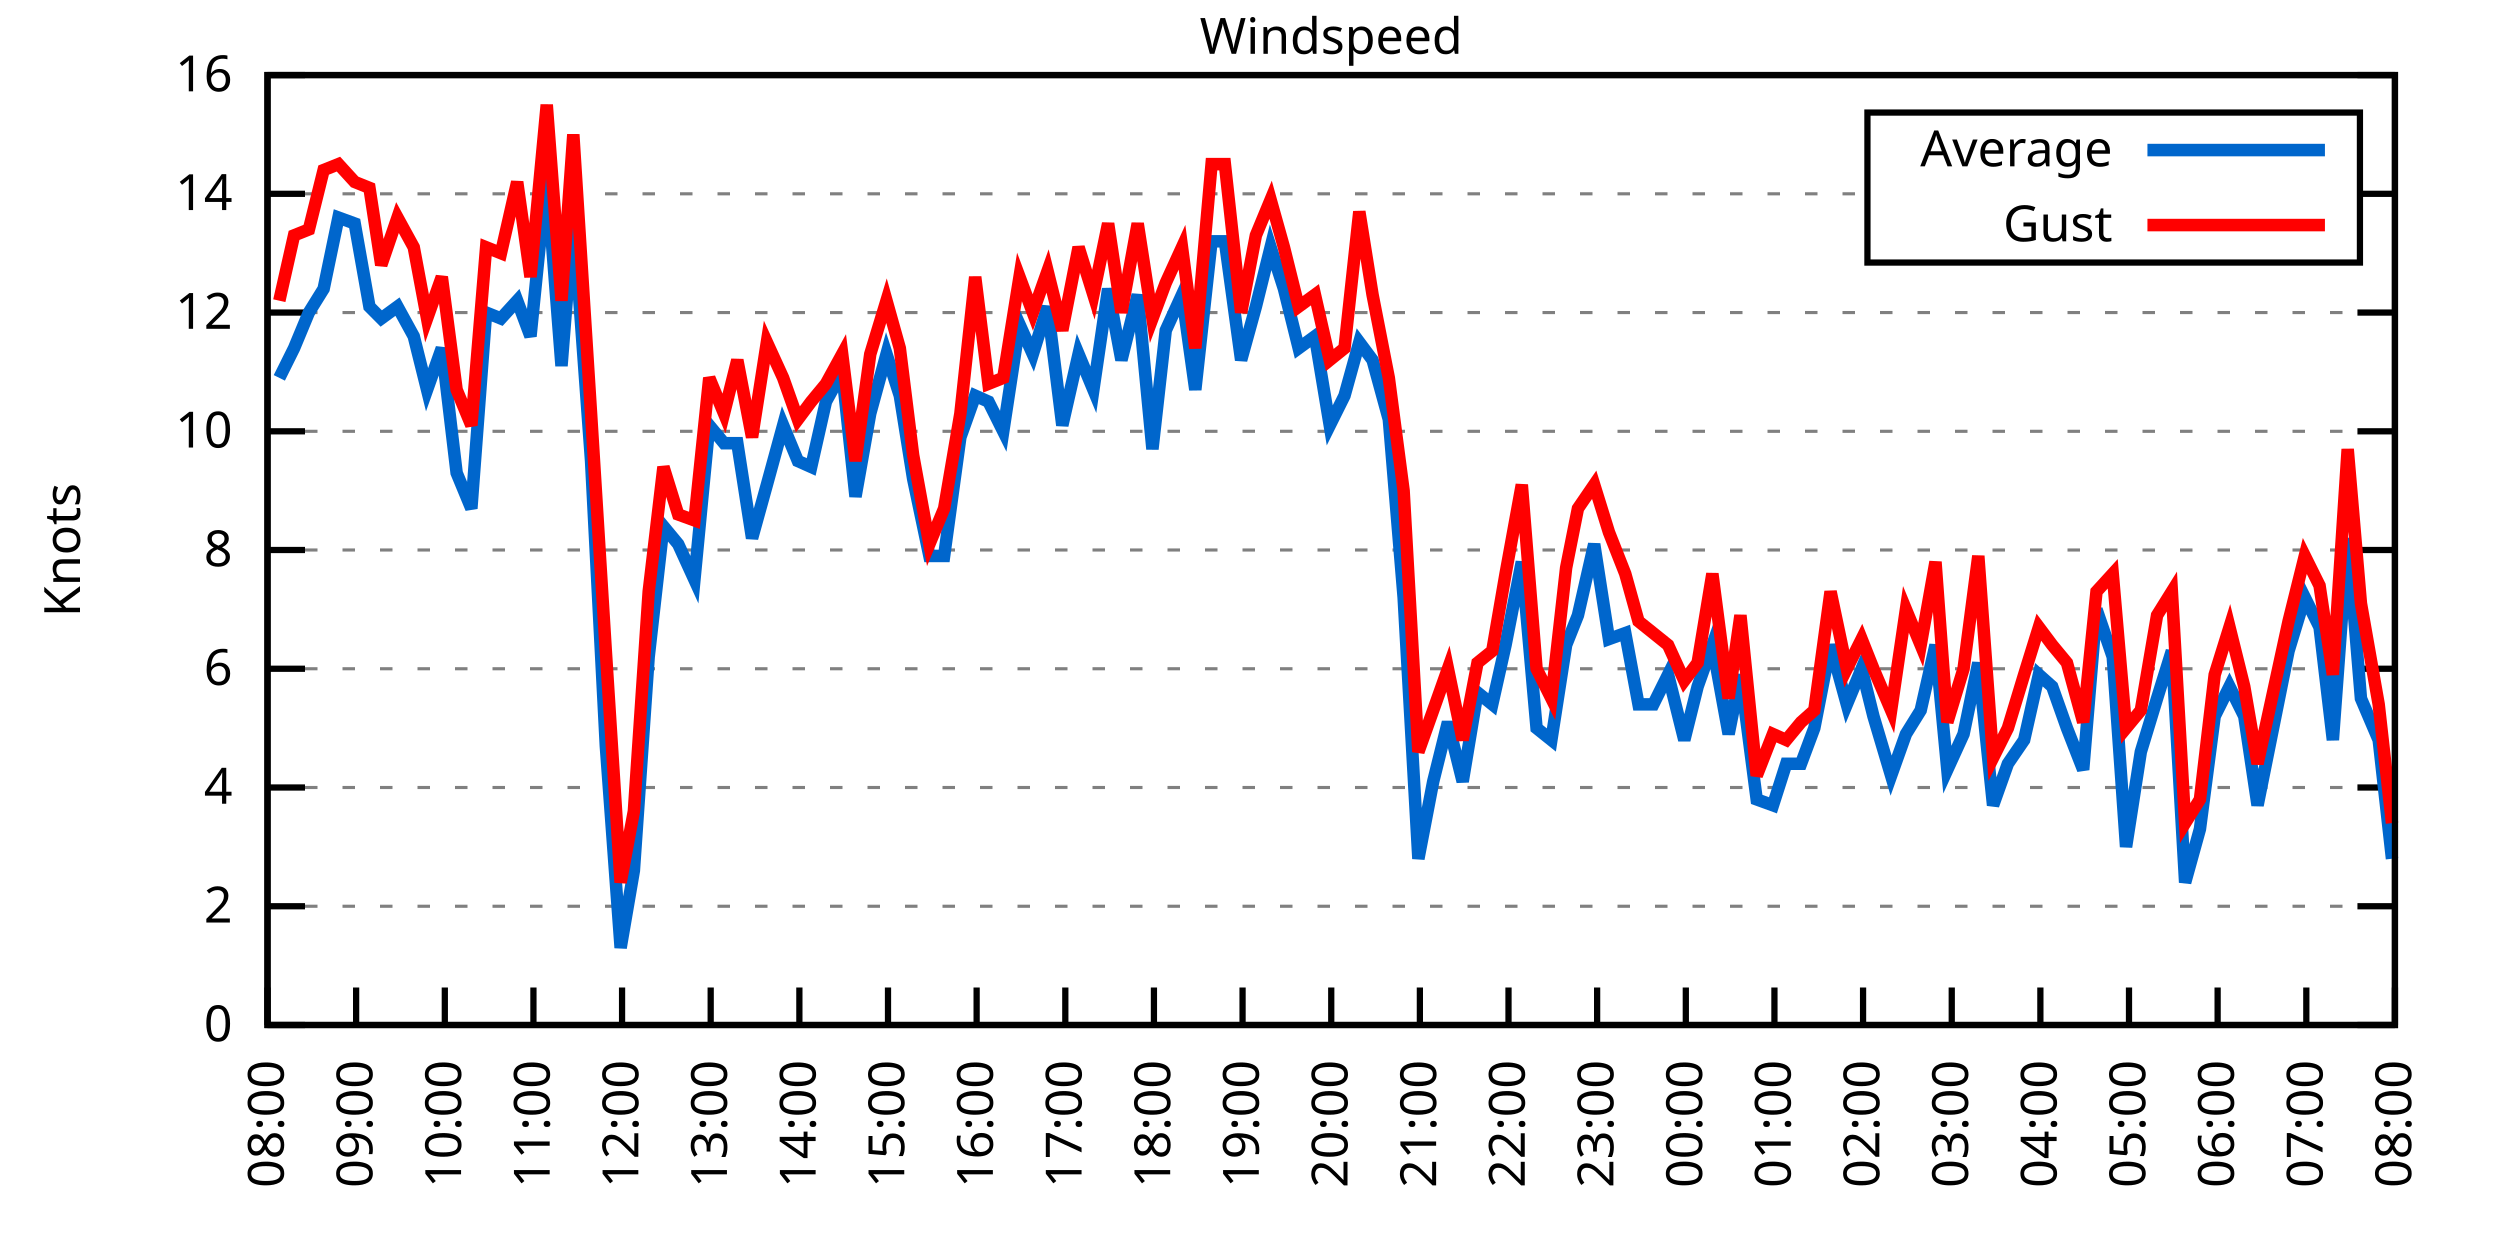
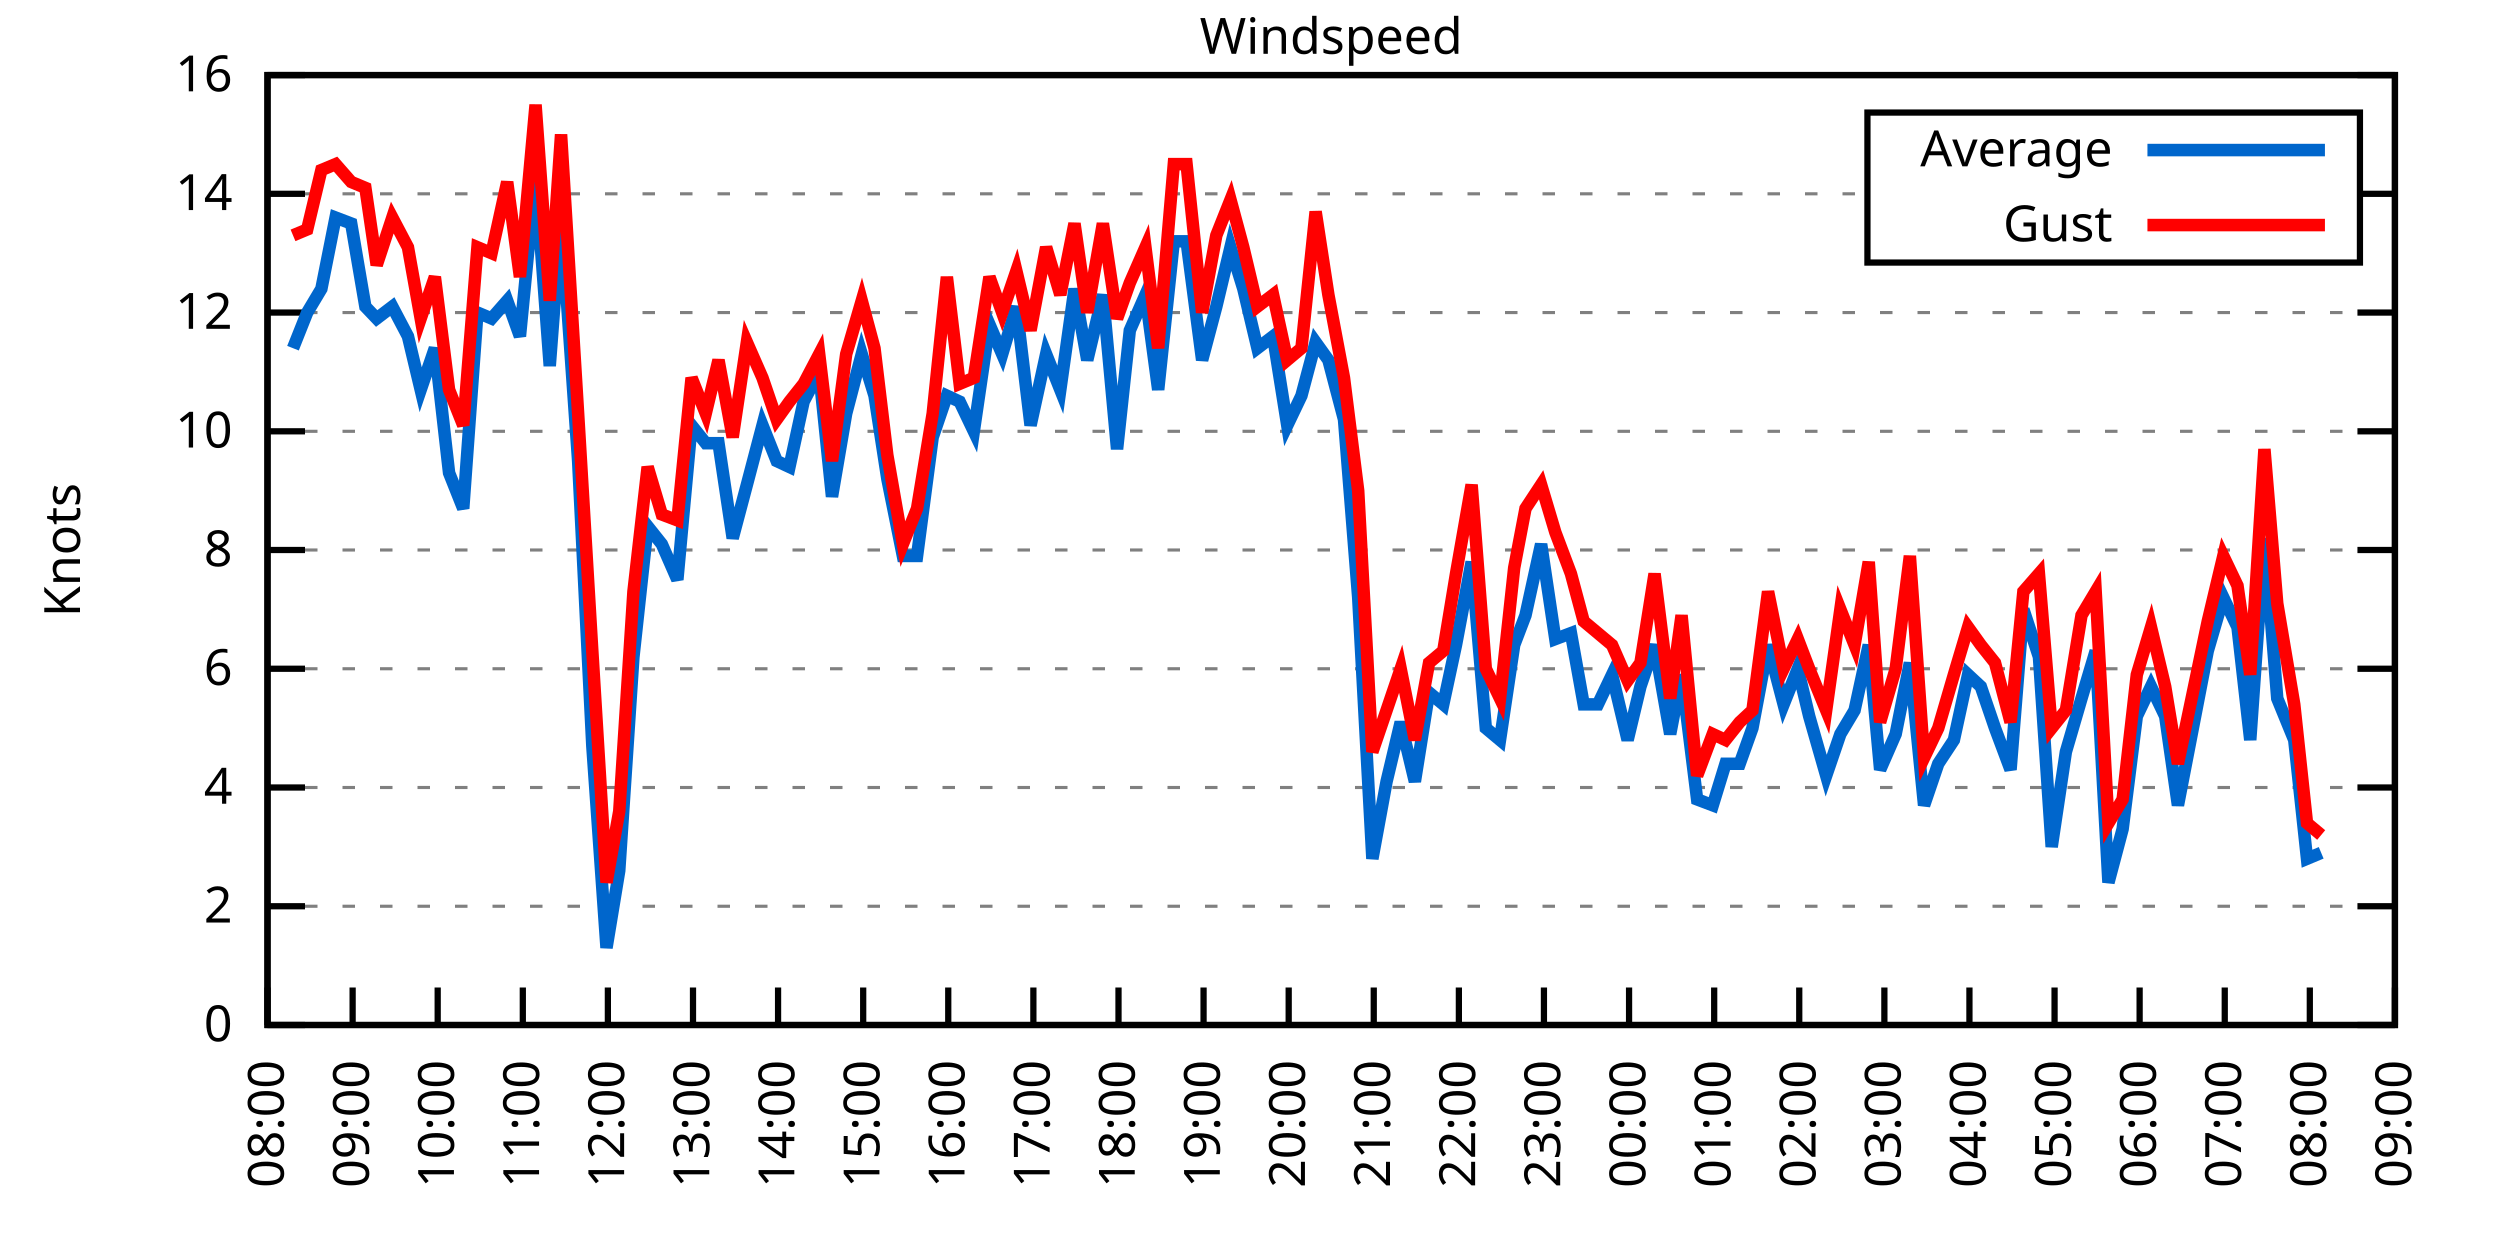
<svg xmlns="http://www.w3.org/2000/svg" xmlns:xlink="http://www.w3.org/1999/xlink" width="400" height="200" viewBox="0 0 400 200">
  <g id="gnuplot_canvas">
    <rect x="0" y="0" width="400" height="200" fill="none" />
    <defs>
      <circle id="gpDot" r="0.5" stroke-width="0.5" stroke="currentColor" />
      <path id="gpPt0" stroke-width="0.333" stroke="currentColor" d="M-1,0 h2 M0,-1 v2" />
      <path id="gpPt1" stroke-width="0.333" stroke="currentColor" d="M-1,-1 L1,1 M1,-1 L-1,1" />
      <path id="gpPt2" stroke-width="0.333" stroke="currentColor" d="M-1,0 L1,0 M0,-1 L0,1 M-1,-1 L1,1 M-1,1 L1,-1" />
      <rect id="gpPt3" stroke-width="0.333" stroke="currentColor" x="-1" y="-1" width="2" height="2" />
      <rect id="gpPt4" stroke-width="0.333" stroke="currentColor" fill="currentColor" x="-1" y="-1" width="2" height="2" />
      <circle id="gpPt5" stroke-width="0.333" stroke="currentColor" cx="0" cy="0" r="1" />
      <use xlink:href="#gpPt5" id="gpPt6" fill="currentColor" stroke="none" />
      <path id="gpPt7" stroke-width="0.333" stroke="currentColor" d="M0,-1.33 L-1.33,0.67 L1.33,0.67 z" />
      <use xlink:href="#gpPt7" id="gpPt8" fill="currentColor" stroke="none" />
      <use xlink:href="#gpPt7" id="gpPt9" stroke="currentColor" transform="rotate(180)" />
      <use xlink:href="#gpPt9" id="gpPt10" fill="currentColor" stroke="none" />
      <use xlink:href="#gpPt3" id="gpPt11" stroke="currentColor" transform="rotate(45)" />
      <use xlink:href="#gpPt11" id="gpPt12" fill="currentColor" stroke="none" />
      <path id="gpPt13" stroke-width="0.333" stroke="currentColor" d="M0,1.330 L1.265,0.411 L0.782,-1.067 L-0.782,-1.076 L-1.265,0.411 z" />
      <use xlink:href="#gpPt13" id="gpPt14" fill="currentColor" stroke="none" />
      <filter id="textbox" filterUnits="objectBoundingBox" x="0" y="0" height="1" width="1">
        <feFlood flood-color="white" flood-opacity="1" result="bgnd" />
        <feComposite in="SourceGraphic" in2="bgnd" operator="atop" />
      </filter>
      <filter id="greybox" filterUnits="objectBoundingBox" x="0" y="0" height="1" width="1">
        <feFlood flood-color="lightgrey" flood-opacity="1" result="grey" />
        <feComposite in="SourceGraphic" in2="grey" operator="atop" />
      </filter>
    </defs>
    <g fill="none" color="white" stroke="currentColor" stroke-width="1.00" stroke-linecap="butt" stroke-linejoin="miter">
</g>
    <g fill="none" color="black" stroke="currentColor" stroke-width="1.00" stroke-linecap="butt" stroke-linejoin="miter">
      <g stroke="none" shape-rendering="crispEdges">
        <polygon fill="rgb(255, 255, 255)" points="42.80,164.00 383.18,164.00 383.18,12.02 42.80,12.02 " />
      </g>
    </g>
    <g fill="none" color="black" stroke="currentColor" stroke-width="1.00" stroke-linecap="butt" stroke-linejoin="miter">
</g>
    <g fill="none" color="black" stroke="black" stroke-width="0.50" stroke-linecap="butt" stroke-linejoin="miter">
</g>
    <g fill="none" color="gray" stroke="currentColor" stroke-width="0.50" stroke-linecap="butt" stroke-linejoin="miter">
      <path stroke="gray" stroke-dasharray="2,4" class="gridline" d="M42.80,164.00 L383.19,164.00  " />
    </g>
    <g fill="none" color="gray" stroke="gray" stroke-width="1.00" stroke-linecap="butt" stroke-linejoin="miter">
</g>
    <g fill="none" color="black" stroke="currentColor" stroke-width="1.00" stroke-linecap="butt" stroke-linejoin="miter">
      <path stroke="black" d="M42.80,164.00 L48.80,164.00 M383.19,164.00 L377.19,164.00  " />
      <g transform="translate(37.20,166.60)" stroke="none" fill="black" font-family="Sans" font-size="8.00" text-anchor="end">
        <text>
          <tspan font-family="Sans"> 0</tspan>
        </text>
      </g>
    </g>
    <g fill="none" color="black" stroke="currentColor" stroke-width="1.00" stroke-linecap="butt" stroke-linejoin="miter">
</g>
    <g fill="none" color="black" stroke="black" stroke-width="0.50" stroke-linecap="butt" stroke-linejoin="miter">
</g>
    <g fill="none" color="gray" stroke="currentColor" stroke-width="0.50" stroke-linecap="butt" stroke-linejoin="miter">
      <path stroke="gray" stroke-dasharray="2,4" class="gridline" d="M42.80,145.00 L383.19,145.00  " />
    </g>
    <g fill="none" color="gray" stroke="gray" stroke-width="1.00" stroke-linecap="butt" stroke-linejoin="miter">
</g>
    <g fill="none" color="black" stroke="currentColor" stroke-width="1.00" stroke-linecap="butt" stroke-linejoin="miter">
      <path stroke="black" d="M42.80,145.00 L48.80,145.00 M383.19,145.00 L377.19,145.00  " />
      <g transform="translate(37.20,147.60)" stroke="none" fill="black" font-family="Sans" font-size="8.00" text-anchor="end">
        <text>
          <tspan font-family="Sans"> 2</tspan>
        </text>
      </g>
    </g>
    <g fill="none" color="black" stroke="currentColor" stroke-width="1.00" stroke-linecap="butt" stroke-linejoin="miter">
</g>
    <g fill="none" color="black" stroke="black" stroke-width="0.50" stroke-linecap="butt" stroke-linejoin="miter">
</g>
    <g fill="none" color="gray" stroke="currentColor" stroke-width="0.50" stroke-linecap="butt" stroke-linejoin="miter">
      <path stroke="gray" stroke-dasharray="2,4" class="gridline" d="M42.80,126.00 L383.19,126.00  " />
    </g>
    <g fill="none" color="gray" stroke="gray" stroke-width="1.00" stroke-linecap="butt" stroke-linejoin="miter">
</g>
    <g fill="none" color="black" stroke="currentColor" stroke-width="1.00" stroke-linecap="butt" stroke-linejoin="miter">
      <path stroke="black" d="M42.80,126.00 L48.80,126.00 M383.19,126.00 L377.19,126.00  " />
      <g transform="translate(37.20,128.60)" stroke="none" fill="black" font-family="Sans" font-size="8.00" text-anchor="end">
        <text>
          <tspan font-family="Sans"> 4</tspan>
        </text>
      </g>
    </g>
    <g fill="none" color="black" stroke="currentColor" stroke-width="1.00" stroke-linecap="butt" stroke-linejoin="miter">
</g>
    <g fill="none" color="black" stroke="black" stroke-width="0.50" stroke-linecap="butt" stroke-linejoin="miter">
</g>
    <g fill="none" color="gray" stroke="currentColor" stroke-width="0.50" stroke-linecap="butt" stroke-linejoin="miter">
      <path stroke="gray" stroke-dasharray="2,4" class="gridline" d="M42.80,107.00 L383.19,107.00  " />
    </g>
    <g fill="none" color="gray" stroke="gray" stroke-width="1.00" stroke-linecap="butt" stroke-linejoin="miter">
</g>
    <g fill="none" color="black" stroke="currentColor" stroke-width="1.00" stroke-linecap="butt" stroke-linejoin="miter">
      <path stroke="black" d="M42.80,107.00 L48.80,107.00 M383.19,107.00 L377.19,107.00  " />
      <g transform="translate(37.20,109.60)" stroke="none" fill="black" font-family="Sans" font-size="8.00" text-anchor="end">
        <text>
          <tspan font-family="Sans"> 6</tspan>
        </text>
      </g>
    </g>
    <g fill="none" color="black" stroke="currentColor" stroke-width="1.00" stroke-linecap="butt" stroke-linejoin="miter">
</g>
    <g fill="none" color="black" stroke="black" stroke-width="0.50" stroke-linecap="butt" stroke-linejoin="miter">
</g>
    <g fill="none" color="gray" stroke="currentColor" stroke-width="0.50" stroke-linecap="butt" stroke-linejoin="miter">
      <path stroke="gray" stroke-dasharray="2,4" class="gridline" d="M42.80,88.00 L383.19,88.00  " />
    </g>
    <g fill="none" color="gray" stroke="gray" stroke-width="1.00" stroke-linecap="butt" stroke-linejoin="miter">
</g>
    <g fill="none" color="black" stroke="currentColor" stroke-width="1.00" stroke-linecap="butt" stroke-linejoin="miter">
      <path stroke="black" d="M42.80,88.00 L48.80,88.00 M383.19,88.00 L377.19,88.00  " />
      <g transform="translate(37.20,90.60)" stroke="none" fill="black" font-family="Sans" font-size="8.00" text-anchor="end">
        <text>
          <tspan font-family="Sans"> 8</tspan>
        </text>
      </g>
    </g>
    <g fill="none" color="black" stroke="currentColor" stroke-width="1.00" stroke-linecap="butt" stroke-linejoin="miter">
</g>
    <g fill="none" color="black" stroke="black" stroke-width="0.50" stroke-linecap="butt" stroke-linejoin="miter">
</g>
    <g fill="none" color="gray" stroke="currentColor" stroke-width="0.50" stroke-linecap="butt" stroke-linejoin="miter">
      <path stroke="gray" stroke-dasharray="2,4" class="gridline" d="M42.80,69.01 L383.19,69.01  " />
    </g>
    <g fill="none" color="gray" stroke="gray" stroke-width="1.00" stroke-linecap="butt" stroke-linejoin="miter">
</g>
    <g fill="none" color="black" stroke="currentColor" stroke-width="1.00" stroke-linecap="butt" stroke-linejoin="miter">
      <path stroke="black" d="M42.80,69.01 L48.80,69.01 M383.19,69.01 L377.19,69.01  " />
      <g transform="translate(37.20,71.61)" stroke="none" fill="black" font-family="Sans" font-size="8.00" text-anchor="end">
        <text>
          <tspan font-family="Sans"> 10</tspan>
        </text>
      </g>
    </g>
    <g fill="none" color="black" stroke="currentColor" stroke-width="1.00" stroke-linecap="butt" stroke-linejoin="miter">
</g>
    <g fill="none" color="black" stroke="black" stroke-width="0.50" stroke-linecap="butt" stroke-linejoin="miter">
</g>
    <g fill="none" color="gray" stroke="currentColor" stroke-width="0.50" stroke-linecap="butt" stroke-linejoin="miter">
      <path stroke="gray" stroke-dasharray="2,4" class="gridline" d="M42.80,50.01 L383.19,50.01  " />
    </g>
    <g fill="none" color="gray" stroke="gray" stroke-width="1.00" stroke-linecap="butt" stroke-linejoin="miter">
</g>
    <g fill="none" color="black" stroke="currentColor" stroke-width="1.00" stroke-linecap="butt" stroke-linejoin="miter">
      <path stroke="black" d="M42.80,50.01 L48.80,50.01 M383.19,50.01 L377.19,50.01  " />
      <g transform="translate(37.20,52.61)" stroke="none" fill="black" font-family="Sans" font-size="8.00" text-anchor="end">
        <text>
          <tspan font-family="Sans"> 12</tspan>
        </text>
      </g>
    </g>
    <g fill="none" color="black" stroke="currentColor" stroke-width="1.00" stroke-linecap="butt" stroke-linejoin="miter">
</g>
    <g fill="none" color="black" stroke="black" stroke-width="0.50" stroke-linecap="butt" stroke-linejoin="miter">
</g>
    <g fill="none" color="gray" stroke="currentColor" stroke-width="0.50" stroke-linecap="butt" stroke-linejoin="miter">
      <path stroke="gray" stroke-dasharray="2,4" class="gridline" d="M42.80,31.01 L298.79,31.01 M377.59,31.01 L383.19,31.01  " />
    </g>
    <g fill="none" color="gray" stroke="gray" stroke-width="1.00" stroke-linecap="butt" stroke-linejoin="miter">
</g>
    <g fill="none" color="black" stroke="currentColor" stroke-width="1.00" stroke-linecap="butt" stroke-linejoin="miter">
      <path stroke="black" d="M42.80,31.01 L48.80,31.01 M383.19,31.01 L377.19,31.01  " />
      <g transform="translate(37.20,33.61)" stroke="none" fill="black" font-family="Sans" font-size="8.00" text-anchor="end">
        <text>
          <tspan font-family="Sans"> 14</tspan>
        </text>
      </g>
    </g>
    <g fill="none" color="black" stroke="currentColor" stroke-width="1.00" stroke-linecap="butt" stroke-linejoin="miter">
</g>
    <g fill="none" color="black" stroke="black" stroke-width="0.50" stroke-linecap="butt" stroke-linejoin="miter">
</g>
    <g fill="none" color="gray" stroke="currentColor" stroke-width="0.50" stroke-linecap="butt" stroke-linejoin="miter">
      <path stroke="gray" stroke-dasharray="2,4" class="gridline" d="M42.80,12.01 L383.19,12.01  " />
    </g>
    <g fill="none" color="gray" stroke="gray" stroke-width="1.00" stroke-linecap="butt" stroke-linejoin="miter">
</g>
    <g fill="none" color="black" stroke="currentColor" stroke-width="1.00" stroke-linecap="butt" stroke-linejoin="miter">
      <path stroke="black" d="M42.80,12.01 L48.80,12.01 M383.19,12.01 L377.19,12.01  " />
      <g transform="translate(37.20,14.61)" stroke="none" fill="black" font-family="Sans" font-size="8.00" text-anchor="end">
        <text>
          <tspan font-family="Sans"> 16</tspan>
        </text>
      </g>
    </g>
    <g fill="none" color="black" stroke="currentColor" stroke-width="1.00" stroke-linecap="butt" stroke-linejoin="miter">
      <path stroke="black" d="M42.80,164.00 L42.80,158.00  " />
      <g transform="translate(45.40,169.60) rotate(270.00)" stroke="none" fill="black" font-family="Sans" font-size="8.00" text-anchor="end">
        <text>
          <tspan font-family="Sans">08:00</tspan>
        </text>
      </g>
    </g>
    <g fill="none" color="black" stroke="currentColor" stroke-width="1.00" stroke-linecap="butt" stroke-linejoin="miter">
-       <path stroke="black" d="M56.98,164.00 L56.98,158.00  " />
-       <g transform="translate(59.58,169.60) rotate(270.00)" stroke="none" fill="black" font-family="Sans" font-size="8.00" text-anchor="end">
+       <path stroke="black" d="M56.42,164.00 L56.42,158.00  " />
+       <g transform="translate(59.02,169.60) rotate(270.00)" stroke="none" fill="black" font-family="Sans" font-size="8.00" text-anchor="end">
        <text>
          <tspan font-family="Sans">09:00</tspan>
        </text>
      </g>
    </g>
    <g fill="none" color="black" stroke="currentColor" stroke-width="1.00" stroke-linecap="butt" stroke-linejoin="miter">
-       <path stroke="black" d="M71.17,164.00 L71.17,158.00  " />
-       <g transform="translate(73.77,169.60) rotate(270.00)" stroke="none" fill="black" font-family="Sans" font-size="8.00" text-anchor="end">
+       <path stroke="black" d="M70.03,164.00 L70.03,158.00  " />
+       <g transform="translate(72.63,169.60) rotate(270.00)" stroke="none" fill="black" font-family="Sans" font-size="8.00" text-anchor="end">
        <text>
          <tspan font-family="Sans">10:00</tspan>
        </text>
      </g>
    </g>
    <g fill="none" color="black" stroke="currentColor" stroke-width="1.00" stroke-linecap="butt" stroke-linejoin="miter">
-       <path stroke="black" d="M85.35,164.00 L85.35,158.00  " />
-       <g transform="translate(87.95,169.60) rotate(270.00)" stroke="none" fill="black" font-family="Sans" font-size="8.00" text-anchor="end">
+       <path stroke="black" d="M83.65,164.00 L83.65,158.00  " />
+       <g transform="translate(86.25,169.60) rotate(270.00)" stroke="none" fill="black" font-family="Sans" font-size="8.00" text-anchor="end">
        <text>
          <tspan font-family="Sans">11:00</tspan>
        </text>
      </g>
    </g>
    <g fill="none" color="black" stroke="currentColor" stroke-width="1.00" stroke-linecap="butt" stroke-linejoin="miter">
-       <path stroke="black" d="M99.53,164.00 L99.53,158.00  " />
-       <g transform="translate(102.13,169.60) rotate(270.00)" stroke="none" fill="black" font-family="Sans" font-size="8.00" text-anchor="end">
+       <path stroke="black" d="M97.26,164.00 L97.26,158.00  " />
+       <g transform="translate(99.86,169.60) rotate(270.00)" stroke="none" fill="black" font-family="Sans" font-size="8.00" text-anchor="end">
        <text>
          <tspan font-family="Sans">12:00</tspan>
        </text>
      </g>
    </g>
    <g fill="none" color="black" stroke="currentColor" stroke-width="1.00" stroke-linecap="butt" stroke-linejoin="miter">
-       <path stroke="black" d="M113.71,164.00 L113.71,158.00  " />
-       <g transform="translate(116.31,169.60) rotate(270.00)" stroke="none" fill="black" font-family="Sans" font-size="8.00" text-anchor="end">
+       <path stroke="black" d="M110.88,164.00 L110.88,158.00  " />
+       <g transform="translate(113.48,169.60) rotate(270.00)" stroke="none" fill="black" font-family="Sans" font-size="8.00" text-anchor="end">
        <text>
          <tspan font-family="Sans">13:00</tspan>
        </text>
      </g>
    </g>
    <g fill="none" color="black" stroke="currentColor" stroke-width="1.00" stroke-linecap="butt" stroke-linejoin="miter">
-       <path stroke="black" d="M127.90,164.00 L127.90,158.00  " />
-       <g transform="translate(130.50,169.60) rotate(270.00)" stroke="none" fill="black" font-family="Sans" font-size="8.00" text-anchor="end">
+       <path stroke="black" d="M124.49,164.00 L124.49,158.00  " />
+       <g transform="translate(127.09,169.60) rotate(270.00)" stroke="none" fill="black" font-family="Sans" font-size="8.00" text-anchor="end">
        <text>
          <tspan font-family="Sans">14:00</tspan>
        </text>
      </g>
    </g>
    <g fill="none" color="black" stroke="currentColor" stroke-width="1.00" stroke-linecap="butt" stroke-linejoin="miter">
-       <path stroke="black" d="M142.08,164.00 L142.08,158.00  " />
-       <g transform="translate(144.68,169.60) rotate(270.00)" stroke="none" fill="black" font-family="Sans" font-size="8.00" text-anchor="end">
+       <path stroke="black" d="M138.11,164.00 L138.11,158.00  " />
+       <g transform="translate(140.71,169.60) rotate(270.00)" stroke="none" fill="black" font-family="Sans" font-size="8.00" text-anchor="end">
        <text>
          <tspan font-family="Sans">15:00</tspan>
        </text>
      </g>
    </g>
    <g fill="none" color="black" stroke="currentColor" stroke-width="1.00" stroke-linecap="butt" stroke-linejoin="miter">
-       <path stroke="black" d="M156.26,164.00 L156.26,158.00  " />
-       <g transform="translate(158.86,169.60) rotate(270.00)" stroke="none" fill="black" font-family="Sans" font-size="8.00" text-anchor="end">
+       <path stroke="black" d="M151.72,164.00 L151.72,158.00  " />
+       <g transform="translate(154.32,169.60) rotate(270.00)" stroke="none" fill="black" font-family="Sans" font-size="8.00" text-anchor="end">
        <text>
          <tspan font-family="Sans">16:00</tspan>
        </text>
      </g>
    </g>
    <g fill="none" color="black" stroke="currentColor" stroke-width="1.00" stroke-linecap="butt" stroke-linejoin="miter">
-       <path stroke="black" d="M170.45,164.00 L170.45,158.00  " />
-       <g transform="translate(173.05,169.60) rotate(270.00)" stroke="none" fill="black" font-family="Sans" font-size="8.00" text-anchor="end">
+       <path stroke="black" d="M165.34,164.00 L165.34,158.00  " />
+       <g transform="translate(167.94,169.60) rotate(270.00)" stroke="none" fill="black" font-family="Sans" font-size="8.00" text-anchor="end">
        <text>
          <tspan font-family="Sans">17:00</tspan>
        </text>
      </g>
    </g>
    <g fill="none" color="black" stroke="currentColor" stroke-width="1.00" stroke-linecap="butt" stroke-linejoin="miter">
-       <path stroke="black" d="M184.63,164.00 L184.63,158.00  " />
-       <g transform="translate(187.23,169.60) rotate(270.00)" stroke="none" fill="black" font-family="Sans" font-size="8.00" text-anchor="end">
+       <path stroke="black" d="M178.96,164.00 L178.96,158.00  " />
+       <g transform="translate(181.56,169.60) rotate(270.00)" stroke="none" fill="black" font-family="Sans" font-size="8.00" text-anchor="end">
        <text>
          <tspan font-family="Sans">18:00</tspan>
        </text>
      </g>
    </g>
    <g fill="none" color="black" stroke="currentColor" stroke-width="1.00" stroke-linecap="butt" stroke-linejoin="miter">
-       <path stroke="black" d="M198.81,164.00 L198.81,158.00  " />
-       <g transform="translate(201.41,169.60) rotate(270.00)" stroke="none" fill="black" font-family="Sans" font-size="8.00" text-anchor="end">
+       <path stroke="black" d="M192.57,164.00 L192.57,158.00  " />
+       <g transform="translate(195.17,169.60) rotate(270.00)" stroke="none" fill="black" font-family="Sans" font-size="8.00" text-anchor="end">
        <text>
          <tspan font-family="Sans">19:00</tspan>
        </text>
      </g>
    </g>
    <g fill="none" color="black" stroke="currentColor" stroke-width="1.00" stroke-linecap="butt" stroke-linejoin="miter">
-       <path stroke="black" d="M213.00,164.00 L213.00,158.00  " />
-       <g transform="translate(215.60,169.60) rotate(270.00)" stroke="none" fill="black" font-family="Sans" font-size="8.00" text-anchor="end">
+       <path stroke="black" d="M206.19,164.00 L206.19,158.00  " />
+       <g transform="translate(208.79,169.60) rotate(270.00)" stroke="none" fill="black" font-family="Sans" font-size="8.00" text-anchor="end">
        <text>
          <tspan font-family="Sans">20:00</tspan>
        </text>
      </g>
    </g>
    <g fill="none" color="black" stroke="currentColor" stroke-width="1.00" stroke-linecap="butt" stroke-linejoin="miter">
-       <path stroke="black" d="M227.18,164.00 L227.18,158.00  " />
-       <g transform="translate(229.78,169.60) rotate(270.00)" stroke="none" fill="black" font-family="Sans" font-size="8.00" text-anchor="end">
+       <path stroke="black" d="M219.80,164.00 L219.80,158.00  " />
+       <g transform="translate(222.40,169.60) rotate(270.00)" stroke="none" fill="black" font-family="Sans" font-size="8.00" text-anchor="end">
        <text>
          <tspan font-family="Sans">21:00</tspan>
        </text>
      </g>
    </g>
    <g fill="none" color="black" stroke="currentColor" stroke-width="1.00" stroke-linecap="butt" stroke-linejoin="miter">
-       <path stroke="black" d="M241.36,164.00 L241.36,158.00  " />
-       <g transform="translate(243.96,169.60) rotate(270.00)" stroke="none" fill="black" font-family="Sans" font-size="8.00" text-anchor="end">
+       <path stroke="black" d="M233.42,164.00 L233.42,158.00  " />
+       <g transform="translate(236.02,169.60) rotate(270.00)" stroke="none" fill="black" font-family="Sans" font-size="8.00" text-anchor="end">
        <text>
          <tspan font-family="Sans">22:00</tspan>
        </text>
      </g>
    </g>
    <g fill="none" color="black" stroke="currentColor" stroke-width="1.00" stroke-linecap="butt" stroke-linejoin="miter">
-       <path stroke="black" d="M255.54,164.00 L255.54,158.00  " />
-       <g transform="translate(258.14,169.60) rotate(270.00)" stroke="none" fill="black" font-family="Sans" font-size="8.00" text-anchor="end">
+       <path stroke="black" d="M247.03,164.00 L247.03,158.00  " />
+       <g transform="translate(249.63,169.60) rotate(270.00)" stroke="none" fill="black" font-family="Sans" font-size="8.00" text-anchor="end">
        <text>
          <tspan font-family="Sans">23:00</tspan>
        </text>
      </g>
    </g>
    <g fill="none" color="black" stroke="currentColor" stroke-width="1.00" stroke-linecap="butt" stroke-linejoin="miter">
-       <path stroke="black" d="M269.73,164.00 L269.73,158.00  " />
-       <g transform="translate(272.33,169.60) rotate(270.00)" stroke="none" fill="black" font-family="Sans" font-size="8.00" text-anchor="end">
+       <path stroke="black" d="M260.65,164.00 L260.65,158.00  " />
+       <g transform="translate(263.25,169.60) rotate(270.00)" stroke="none" fill="black" font-family="Sans" font-size="8.00" text-anchor="end">
        <text>
          <tspan font-family="Sans">00:00</tspan>
        </text>
      </g>
    </g>
    <g fill="none" color="black" stroke="currentColor" stroke-width="1.00" stroke-linecap="butt" stroke-linejoin="miter">
-       <path stroke="black" d="M283.91,164.00 L283.91,158.00  " />
-       <g transform="translate(286.51,169.60) rotate(270.00)" stroke="none" fill="black" font-family="Sans" font-size="8.00" text-anchor="end">
+       <path stroke="black" d="M274.27,164.00 L274.27,158.00  " />
+       <g transform="translate(276.87,169.60) rotate(270.00)" stroke="none" fill="black" font-family="Sans" font-size="8.00" text-anchor="end">
        <text>
          <tspan font-family="Sans">01:00</tspan>
        </text>
      </g>
    </g>
    <g fill="none" color="black" stroke="currentColor" stroke-width="1.00" stroke-linecap="butt" stroke-linejoin="miter">
-       <path stroke="black" d="M298.09,164.00 L298.09,158.00  " />
-       <g transform="translate(300.69,169.60) rotate(270.00)" stroke="none" fill="black" font-family="Sans" font-size="8.00" text-anchor="end">
+       <path stroke="black" d="M287.88,164.00 L287.88,158.00  " />
+       <g transform="translate(290.48,169.60) rotate(270.00)" stroke="none" fill="black" font-family="Sans" font-size="8.00" text-anchor="end">
        <text>
          <tspan font-family="Sans">02:00</tspan>
        </text>
      </g>
    </g>
    <g fill="none" color="black" stroke="currentColor" stroke-width="1.00" stroke-linecap="butt" stroke-linejoin="miter">
-       <path stroke="black" d="M312.28,164.00 L312.28,158.00  " />
-       <g transform="translate(314.88,169.60) rotate(270.00)" stroke="none" fill="black" font-family="Sans" font-size="8.00" text-anchor="end">
+       <path stroke="black" d="M301.50,164.00 L301.50,158.00  " />
+       <g transform="translate(304.10,169.60) rotate(270.00)" stroke="none" fill="black" font-family="Sans" font-size="8.00" text-anchor="end">
        <text>
          <tspan font-family="Sans">03:00</tspan>
        </text>
      </g>
    </g>
    <g fill="none" color="black" stroke="currentColor" stroke-width="1.00" stroke-linecap="butt" stroke-linejoin="miter">
-       <path stroke="black" d="M326.46,164.00 L326.46,158.00  " />
-       <g transform="translate(329.06,169.60) rotate(270.00)" stroke="none" fill="black" font-family="Sans" font-size="8.00" text-anchor="end">
+       <path stroke="black" d="M315.11,164.00 L315.11,158.00  " />
+       <g transform="translate(317.71,169.60) rotate(270.00)" stroke="none" fill="black" font-family="Sans" font-size="8.00" text-anchor="end">
        <text>
          <tspan font-family="Sans">04:00</tspan>
        </text>
      </g>
    </g>
    <g fill="none" color="black" stroke="currentColor" stroke-width="1.00" stroke-linecap="butt" stroke-linejoin="miter">
-       <path stroke="black" d="M340.64,164.00 L340.64,158.00  " />
-       <g transform="translate(343.24,169.60) rotate(270.00)" stroke="none" fill="black" font-family="Sans" font-size="8.00" text-anchor="end">
+       <path stroke="black" d="M328.73,164.00 L328.73,158.00  " />
+       <g transform="translate(331.33,169.60) rotate(270.00)" stroke="none" fill="black" font-family="Sans" font-size="8.00" text-anchor="end">
        <text>
          <tspan font-family="Sans">05:00</tspan>
        </text>
      </g>
    </g>
    <g fill="none" color="black" stroke="currentColor" stroke-width="1.00" stroke-linecap="butt" stroke-linejoin="miter">
-       <path stroke="black" d="M354.82,164.00 L354.82,158.00  " />
-       <g transform="translate(357.42,169.60) rotate(270.00)" stroke="none" fill="black" font-family="Sans" font-size="8.00" text-anchor="end">
+       <path stroke="black" d="M342.34,164.00 L342.34,158.00  " />
+       <g transform="translate(344.94,169.60) rotate(270.00)" stroke="none" fill="black" font-family="Sans" font-size="8.00" text-anchor="end">
        <text>
          <tspan font-family="Sans">06:00</tspan>
        </text>
      </g>
    </g>
    <g fill="none" color="black" stroke="currentColor" stroke-width="1.00" stroke-linecap="butt" stroke-linejoin="miter">
-       <path stroke="black" d="M369.01,164.00 L369.01,158.00  " />
-       <g transform="translate(371.61,169.60) rotate(270.00)" stroke="none" fill="black" font-family="Sans" font-size="8.00" text-anchor="end">
+       <path stroke="black" d="M355.96,164.00 L355.96,158.00  " />
+       <g transform="translate(358.56,169.60) rotate(270.00)" stroke="none" fill="black" font-family="Sans" font-size="8.00" text-anchor="end">
        <text>
          <tspan font-family="Sans">07:00</tspan>
+         </text>
+       </g>
+     </g>
+     <g fill="none" color="black" stroke="currentColor" stroke-width="1.00" stroke-linecap="butt" stroke-linejoin="miter">
+       <path stroke="black" d="M369.57,164.00 L369.57,158.00  " />
+       <g transform="translate(372.17,169.60) rotate(270.00)" stroke="none" fill="black" font-family="Sans" font-size="8.00" text-anchor="end">
+         <text>
+           <tspan font-family="Sans">08:00</tspan>
        </text>
      </g>
    </g>
    <g fill="none" color="black" stroke="currentColor" stroke-width="1.00" stroke-linecap="butt" stroke-linejoin="miter">
      <path stroke="black" d="M383.19,164.00 L383.19,158.00  " />
      <g transform="translate(385.79,169.60) rotate(270.00)" stroke="none" fill="black" font-family="Sans" font-size="8.00" text-anchor="end">
        <text>
-           <tspan font-family="Sans">08:00</tspan>
+           <tspan font-family="Sans">09:00</tspan>
        </text>
      </g>
    </g>
    <g fill="none" color="black" stroke="currentColor" stroke-width="1.00" stroke-linecap="butt" stroke-linejoin="miter">
</g>
    <g fill="none" color="black" stroke="currentColor" stroke-width="1.00" stroke-linecap="butt" stroke-linejoin="miter">
      <path stroke="black" d="M42.80,12.01 L42.80,164.00 L383.19,164.00 L383.19,12.01 L42.80,12.01 Z  " />
    </g>
    <g fill="none" color="black" stroke="currentColor" stroke-width="1.00" stroke-linecap="butt" stroke-linejoin="miter">
</g>
    <g fill="none" color="black" stroke="currentColor" stroke-width="1.00" stroke-linecap="butt" stroke-linejoin="miter">
      <path stroke="black" d="M298.79,42.01 L298.79,18.01 L377.59,18.01 L377.59,42.01 L298.79,42.01 Z  " />
    </g>
    <g id="Windspeed_plot_1">
      <g fill="none" color="white" stroke="black" stroke-width="2.00" stroke-linecap="butt" stroke-linejoin="miter">
</g>
      <g fill="none" color="black" stroke="currentColor" stroke-width="2.00" stroke-linecap="butt" stroke-linejoin="miter">
        <g transform="translate(337.99,26.61)" stroke="none" fill="black" font-family="Sans" font-size="8.00" text-anchor="end">
          <text>
            <tspan font-family="Sans">Average</tspan>
          </text>
        </g>
      </g>
      <g fill="none" color="black" stroke="currentColor" stroke-width="2.00" stroke-linecap="butt" stroke-linejoin="miter">
-         <path stroke="rgb(  0, 102, 204)" d="M343.59,24.01 L371.99,24.01 M44.69,60.46 L47.05,55.71 L49.42,50.01 L51.78,46.21 L54.15,34.81 L56.75,35.76   L59.11,49.06 L61.00,50.96 L63.60,49.06 L66.20,53.81 L68.33,62.36 L70.69,55.71 L73.06,75.66 L75.42,81.36   L77.78,50.01 L80.15,50.96 L82.75,48.11 L84.88,53.81 L87.48,28.16 L89.84,58.56 L91.73,34.81 L94.57,73.76   L96.93,119.35 L99.30,151.65 L101.42,139.30 L103.79,105.10 L106.15,84.21 L108.51,87.06 L111.11,92.75 L113.48,68.06   L115.84,70.91 L117.97,70.91 L120.33,86.11 L122.70,77.56 L125.30,68.06 L127.66,73.76 L129.79,74.71 L132.15,64.26   L134.75,59.51 L136.88,79.46 L139.24,66.16 L141.84,56.66 L143.97,63.31 L146.10,76.61 L148.70,88.95 L151.06,88.95   L153.66,69.96 L156.03,63.31 L158.15,64.26 L160.52,69.01 L163.12,51.91 L165.25,56.66 L167.61,49.06 L169.97,68.06   L172.57,56.66 L174.94,62.36 L177.30,46.21 L179.43,57.61 L182.03,47.16 L184.39,71.86 L186.52,52.86 L189.12,47.16   L191.25,62.36 L193.85,38.61 L195.98,38.61 L198.58,57.61 L200.94,49.06 L203.30,39.56 L205.43,46.21 L207.79,55.71   L210.39,53.81 L212.76,68.06 L215.12,63.31 L217.49,54.76 L219.61,57.61 L222.21,67.11 L224.58,95.60 L226.94,137.40   L229.31,125.05 L231.67,115.55 L234.03,125.05 L236.40,110.80 L238.76,112.70 L240.89,103.20 L243.49,89.90 L245.85,116.50   L248.22,118.40 L250.58,103.20 L252.47,98.45 L255.07,87.06 L257.43,102.25 L260.04,101.30 L262.16,112.70 L264.53,112.70   L266.89,107.95 L269.49,118.40 L271.62,109.85 L273.98,103.20 L276.58,117.45 L278.47,107.95 L281.07,127.90 L283.67,128.85   L285.80,122.20 L288.16,122.20 L290.29,116.50 L292.89,103.20 L295.49,112.70 L297.86,107.00 L299.75,114.60 L302.58,124.10   L304.95,117.45 L307.31,113.65 L309.68,103.20 L311.57,123.15 L314.17,117.45 L316.53,106.05 L318.89,128.85 L321.26,122.20   L323.86,118.40 L326.22,107.95 L328.35,109.85 L330.71,116.50 L333.31,123.15 L335.44,97.50 L338.04,105.10 L340.17,135.50   L342.53,120.30 L345.13,111.75 L347.50,104.15 L349.62,141.20 L351.99,132.65 L354.35,114.60 L356.72,109.85 L359.08,114.60   L361.21,128.85 L366.17,104.15 L368.77,95.60 L371.13,100.35 L373.26,118.40 L375.63,86.11 L377.75,111.75 L380.59,118.40   L382.72,137.40  " />
+         <path stroke="rgb(  0, 102, 204)" d="M343.59,24.01 L371.99,24.01 M46.88,55.71 L49.15,50.01 L51.42,46.21 L53.69,34.81 L56.19,35.76 L58.46,49.06   L60.27,50.96 L62.77,49.06 L65.27,53.81 L67.31,62.36 L69.58,55.71 L71.85,75.66 L74.12,81.36 L76.39,50.01   L78.65,50.96 L81.15,48.11 L83.19,53.81 L85.69,28.16 L87.96,58.56 L89.77,34.81 L92.50,73.76 L94.77,119.35   L97.04,151.65 L99.08,139.30 L101.35,105.10 L103.62,84.21 L105.89,87.06 L108.38,92.75 L110.65,68.06 L112.92,70.91   L114.96,70.91 L117.23,86.11 L119.50,77.56 L122.00,68.06 L124.27,73.76 L126.31,74.71 L128.58,64.26 L131.07,59.51   L133.12,79.46 L135.39,66.16 L137.88,56.66 L139.92,63.31 L141.97,76.61 L144.46,88.95 L146.73,88.95 L149.23,69.96   L151.50,63.31 L153.54,64.26 L155.81,69.01 L158.31,51.91 L160.35,56.66 L162.62,49.06 L164.89,68.06 L167.38,56.66   L169.65,62.36 L171.92,46.21 L173.96,57.61 L176.46,47.16 L178.73,71.86 L180.77,52.86 L183.27,47.16 L185.31,62.36   L187.81,38.61 L189.85,38.61 L192.34,57.61 L194.61,49.06 L196.88,39.56 L198.93,46.21 L201.19,55.71 L203.69,53.81   L205.96,68.06 L208.23,63.31 L210.50,54.76 L212.54,57.61 L215.04,67.11 L217.31,95.60 L219.58,137.40 L221.85,125.05   L224.11,115.55 L226.38,125.05 L228.65,110.80 L230.92,112.70 L232.96,103.20 L235.46,89.90 L237.73,116.50 L240.00,118.40   L242.27,103.20 L244.08,98.45 L246.58,87.06 L248.85,102.25 L251.35,101.30 L253.39,112.70 L255.66,112.70 L257.93,107.95   L260.42,118.40 L262.47,109.85 L264.73,103.20 L267.23,117.45 L269.05,107.95 L271.54,127.90 L274.04,128.85 L276.08,122.20   L278.35,122.20 L280.39,116.50 L282.89,103.20 L285.38,112.70 L287.65,107.00 L289.47,114.60 L292.19,124.10 L294.46,117.45   L296.73,113.65 L299.00,103.20 L300.82,123.15 L303.31,117.45 L305.58,106.05 L307.85,128.85 L310.12,122.20 L312.62,118.40   L314.89,107.95 L316.93,109.85 L319.20,116.50 L321.69,123.15 L323.74,97.50 L326.23,105.10 L328.27,135.50 L330.54,120.30   L333.04,111.75 L335.31,104.15 L337.35,141.20 L339.62,132.65 L341.89,114.60 L344.16,109.85 L346.43,114.60 L348.47,128.85   L353.24,104.15 L355.73,95.60 L358.00,100.35 L360.04,118.40 L362.31,86.11 L364.36,111.75 L367.08,118.40 L369.12,137.40   L371.39,136.45  " />
      </g>
    </g>
    <g id="Windspeed_plot_2">
      <g fill="none" color="black" stroke="currentColor" stroke-width="2.00" stroke-linecap="butt" stroke-linejoin="miter">
        <g transform="translate(337.99,38.61)" stroke="none" fill="black" font-family="Sans" font-size="8.00" text-anchor="end">
          <text>
            <tspan font-family="Sans">Gust</tspan>
          </text>
        </g>
      </g>
      <g fill="none" color="black" stroke="currentColor" stroke-width="2.00" stroke-linecap="butt" stroke-linejoin="miter">
-         <path stroke="rgb(255,   0,   0)" d="M343.59,36.01 L371.99,36.01 M44.69,48.11 L47.05,37.66 L49.42,36.71 L51.78,27.21 L54.15,26.26 L56.75,29.11   L59.11,30.06 L61.00,42.41 L63.60,34.81 L66.20,39.56 L68.33,50.96 L70.69,44.31 L73.06,62.36 L75.42,68.06   L77.78,39.56 L80.15,40.51 L82.75,29.11 L84.88,44.31 L87.48,16.76 L89.84,48.11 L91.73,21.51 L94.57,66.16   L96.93,104.15 L99.30,141.20 L101.42,129.80 L103.79,94.65 L106.15,74.71 L108.51,82.31 L111.11,83.26 L113.48,60.46   L115.84,66.16 L117.97,57.61 L120.33,69.96 L122.70,54.76 L125.30,60.46 L127.66,67.11 L129.79,64.26 L132.15,61.41   L134.75,56.66 L136.88,73.76 L139.24,56.66 L141.84,48.11 L143.97,55.71 L146.10,72.81 L148.70,87.06 L151.06,81.36   L153.66,66.16 L156.03,44.31 L158.15,61.41 L160.52,60.46 L163.12,44.31 L165.25,50.01 L167.61,43.36 L169.97,52.86   L172.57,39.56 L174.94,47.16 L177.30,35.76 L179.43,50.01 L182.03,35.76 L184.39,50.96 L186.52,45.26 L189.12,39.56   L191.25,55.71 L193.85,26.26 L195.98,26.26 L198.58,50.01 L200.94,37.66 L203.30,31.96 L205.43,39.56 L207.79,49.06   L210.39,47.16 L212.76,57.61 L215.12,55.71 L217.49,33.86 L219.61,47.16 L222.21,60.46 L224.58,78.51 L226.94,120.30   L229.31,113.65 L231.67,107.00 L234.03,118.40 L236.40,106.05 L238.76,104.15 L240.89,91.80 L243.49,77.56 L245.85,107.00   L248.22,111.75 L250.58,90.85 L252.47,81.36 L255.07,77.56 L257.43,85.16 L260.04,91.80 L262.16,99.40 L264.53,101.30   L266.89,103.20 L269.49,108.90 L271.62,106.05 L273.98,91.80 L276.58,111.75 L278.47,98.45 L281.07,124.10 L283.67,117.45   L285.80,118.40 L288.16,115.55 L290.29,113.65 L292.89,94.65 L295.49,107.00 L297.86,102.25 L299.75,107.00 L302.58,113.65   L304.95,97.50 L307.31,103.20 L309.68,89.90 L311.57,115.55 L314.17,107.00 L316.53,88.95 L318.89,121.25 L321.26,116.50   L323.86,107.95 L326.22,100.35 L328.35,103.20 L330.71,106.05 L333.31,115.55 L335.44,94.65 L338.04,91.80 L340.17,116.50   L342.53,113.65 L345.13,98.45 L347.50,94.65 L349.62,131.70 L351.99,127.90 L354.35,107.95 L356.72,100.35 L359.08,109.85   L361.21,122.20 L366.17,99.40 L368.77,88.95 L371.13,93.70 L373.26,107.95 L375.63,71.86 L377.75,96.55 L380.59,112.70   L382.72,131.70  " />
+         <path stroke="rgb(255,   0,   0)" d="M343.59,36.01 L371.99,36.01 M46.88,37.66 L49.15,36.71 L51.42,27.21 L53.69,26.26 L56.19,29.11 L58.46,30.06   L60.27,42.41 L62.77,34.81 L65.27,39.56 L67.31,50.96 L69.58,44.31 L71.85,62.36 L74.12,68.06 L76.39,39.56   L78.65,40.51 L81.15,29.11 L83.19,44.31 L85.69,16.76 L87.96,48.11 L89.77,21.51 L92.50,66.16 L94.77,104.15   L97.04,141.20 L99.08,129.80 L101.35,94.65 L103.62,74.71 L105.89,82.31 L108.38,83.26 L110.65,60.46 L112.92,66.16   L114.96,57.61 L117.23,69.96 L119.50,54.76 L122.00,60.46 L124.27,67.11 L126.31,64.26 L128.58,61.41 L131.07,56.66   L133.12,73.76 L135.39,56.66 L137.88,48.11 L139.92,55.71 L141.97,72.81 L144.46,87.06 L146.73,81.36 L149.23,66.16   L151.50,44.31 L153.54,61.41 L155.81,60.46 L158.31,44.31 L160.35,50.01 L162.62,43.36 L164.89,52.86 L167.38,39.56   L169.65,47.16 L171.92,35.76 L173.96,50.01 L176.46,35.76 L178.73,50.96 L180.77,45.26 L183.27,39.56 L185.31,55.71   L187.81,26.26 L189.85,26.26 L192.34,50.01 L194.61,37.66 L196.88,31.96 L198.93,39.56 L201.19,49.06 L203.69,47.16   L205.96,57.61 L208.23,55.71 L210.50,33.86 L212.54,47.16 L215.04,60.46 L217.31,78.51 L219.58,120.30 L221.85,113.65   L224.11,107.00 L226.38,118.40 L228.65,106.05 L230.92,104.15 L232.96,91.80 L235.46,77.56 L237.73,107.00 L240.00,111.75   L242.27,90.85 L244.08,81.36 L246.58,77.56 L248.85,85.16 L251.35,91.80 L253.39,99.40 L255.66,101.30 L257.93,103.20   L260.42,108.90 L262.47,106.05 L264.73,91.80 L267.23,111.75 L269.05,98.45 L271.54,124.10 L274.04,117.45 L276.08,118.40   L278.35,115.55 L280.39,113.65 L282.89,94.65 L285.38,107.00 L287.65,102.25 L289.47,107.00 L292.19,113.65 L294.46,97.50   L296.73,103.20 L299.00,89.90 L300.82,115.55 L303.31,107.00 L305.58,88.95 L307.85,121.25 L310.12,116.50 L312.62,107.95   L314.89,100.35 L316.93,103.20 L319.20,106.05 L321.69,115.55 L323.74,94.65 L326.23,91.80 L328.27,116.50 L330.54,113.65   L333.04,98.45 L335.31,94.65 L337.35,131.70 L339.62,127.90 L341.89,107.95 L344.16,100.35 L346.43,109.85 L348.47,122.20   L353.24,99.40 L355.73,88.95 L358.00,93.70 L360.04,107.95 L362.31,71.86 L364.36,96.55 L367.08,112.70 L369.12,131.70   L371.39,133.60  " />
      </g>
    </g>
    <g fill="none" color="black" stroke="currentColor" stroke-width="2.00" stroke-linecap="butt" stroke-linejoin="miter">
</g>
    <g fill="none" color="black" stroke="black" stroke-width="1.00" stroke-linecap="butt" stroke-linejoin="miter">
</g>
    <g fill="none" color="black" stroke="currentColor" stroke-width="1.00" stroke-linecap="butt" stroke-linejoin="miter">
      <path stroke="black" d="M42.80,12.01 L42.80,164.00 L383.19,164.00 L383.19,12.01 L42.80,12.01 Z  " />
      <g transform="translate(12.80,88.01) rotate(270.00)" stroke="none" fill="black" font-family="Sans" font-size="8.00" text-anchor="middle">
        <text>
          <tspan font-family="Sans">Knots</tspan>
        </text>
      </g>
    </g>
    <g fill="none" color="black" stroke="currentColor" stroke-width="1.00" stroke-linecap="butt" stroke-linejoin="miter">
</g>
    <g fill="none" color="black" stroke="currentColor" stroke-width="1.00" stroke-linecap="butt" stroke-linejoin="miter">
      <g transform="translate(212.99,8.61)" stroke="none" fill="black" font-family="Sans" font-size="8.00" text-anchor="middle">
        <text>
          <tspan font-family="Sans">Windspeed</tspan>
        </text>
      </g>
    </g>
    <g fill="none" color="black" stroke="currentColor" stroke-width="1.00" stroke-linecap="butt" stroke-linejoin="miter">
</g>
  </g>
</svg>
